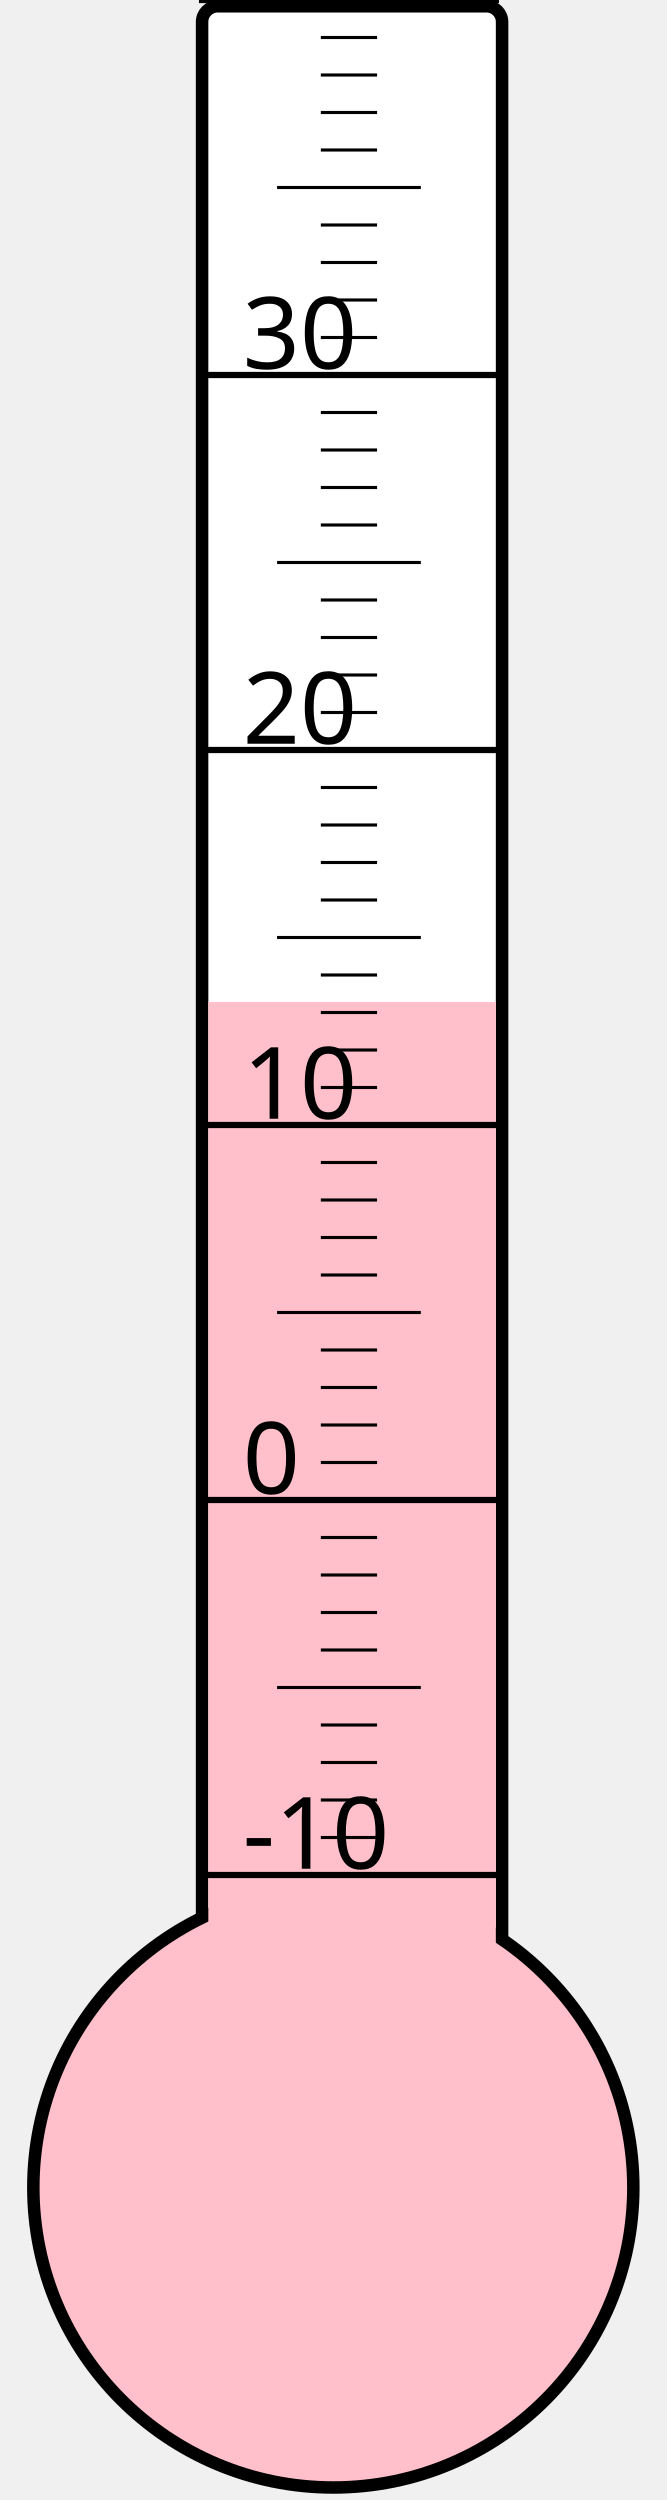
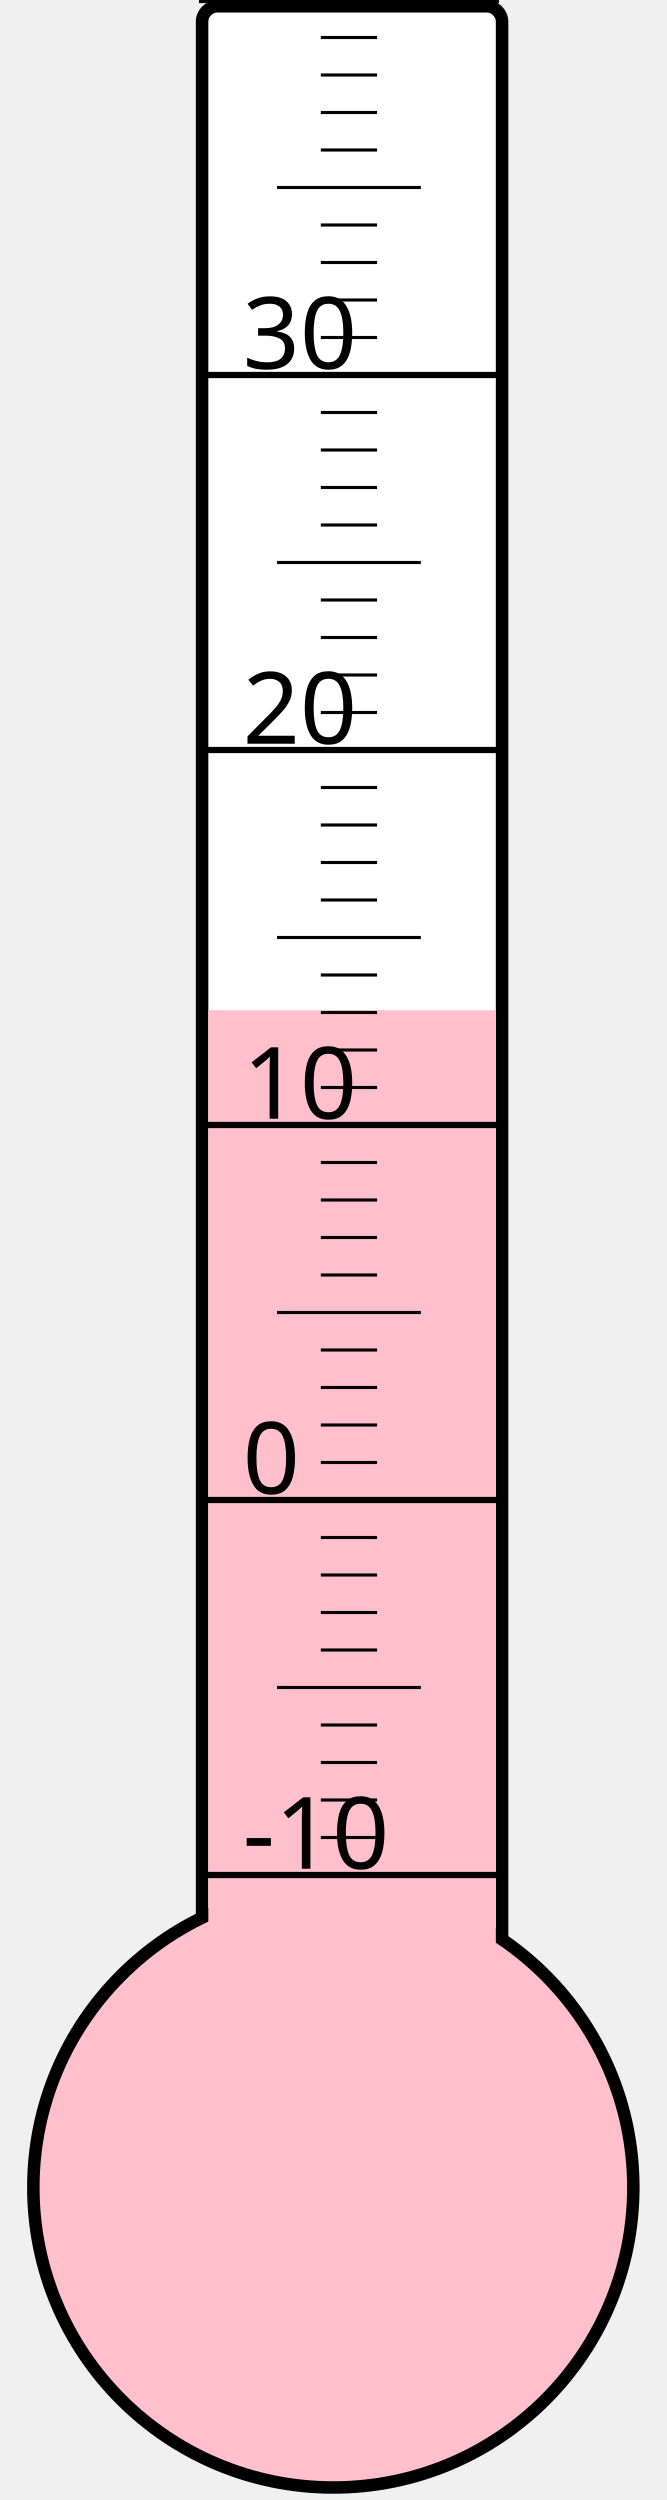
<svg xmlns="http://www.w3.org/2000/svg" width="40px" height="150px" viewBox="0 0 200 800">
  <rect width="200" height="800" x="0" y="0" style="fill: #ffffeb; fill-opacity: 0;" />
  <rect width="96" height="680" x="58" y="2" rx="5" ry="5" style="fill: white; fill-opacity: 1; stroke: black; stroke-width: 4;" />
  <circle cx="100" cy="700" r="96" style="fill: pink; stroke: black; stroke-width: 4;" />
-   <rect width="92" height="379.375" x="60" y="320.625" style="fill: pink; fill-opacity: 1; stroke-width: 0;" />
+   <rect width="92" height="376.75" x="60" y="323.25" style="fill: pink; fill-opacity: 1; stroke-width: 0;" />
  <text x="71" y="598" style="font-family: sans-serif; font-size: 24pt;">-10</text>
  <text x="71" y="478" style="font-family: sans-serif; font-size: 24pt;">0</text>
  <text x="71" y="358" style="font-family: sans-serif; font-size: 24pt;">10</text>
  <text x="71" y="238" style="font-family: sans-serif; font-size: 24pt;">20</text>
  <text x="71" y="118" style="font-family: sans-serif; font-size: 24pt;">30</text>
  <g style="stroke: black;">
    <line x1="57" y1="600" x2="153" y2="600" style="stroke-width: 2;" />
    <line x1="96" y1="588" x2="114" y2="588" style="stroke-width: 1;" />
    <line x1="96" y1="576" x2="114" y2="576" style="stroke-width: 1;" />
    <line x1="96" y1="564" x2="114" y2="564" style="stroke-width: 1;" />
    <line x1="96" y1="552" x2="114" y2="552" style="stroke-width: 1;" />
    <line x1="82" y1="540" x2="128" y2="540" style="stroke-width: 1;" />
    <line x1="96" y1="528" x2="114" y2="528" style="stroke-width: 1;" />
    <line x1="96" y1="516" x2="114" y2="516" style="stroke-width: 1;" />
    <line x1="96" y1="504" x2="114" y2="504" style="stroke-width: 1;" />
    <line x1="96" y1="492" x2="114" y2="492" style="stroke-width: 1;" />
    <line x1="57" y1="480" x2="153" y2="480" style="stroke-width: 2;" />
    <line x1="96" y1="468" x2="114" y2="468" style="stroke-width: 1;" />
    <line x1="96" y1="456" x2="114" y2="456" style="stroke-width: 1;" />
    <line x1="96" y1="444" x2="114" y2="444" style="stroke-width: 1;" />
    <line x1="96" y1="432" x2="114" y2="432" style="stroke-width: 1;" />
    <line x1="82" y1="420" x2="128" y2="420" style="stroke-width: 1;" />
    <line x1="96" y1="408" x2="114" y2="408" style="stroke-width: 1;" />
    <line x1="96" y1="396" x2="114" y2="396" style="stroke-width: 1;" />
    <line x1="96" y1="384" x2="114" y2="384" style="stroke-width: 1;" />
    <line x1="96" y1="372" x2="114" y2="372" style="stroke-width: 1;" />
    <line x1="57" y1="360" x2="153" y2="360" style="stroke-width: 2;" />
    <line x1="96" y1="348" x2="114" y2="348" style="stroke-width: 1;" />
    <line x1="96" y1="336" x2="114" y2="336" style="stroke-width: 1;" />
    <line x1="96" y1="324" x2="114" y2="324" style="stroke-width: 1;" />
    <line x1="96" y1="312" x2="114" y2="312" style="stroke-width: 1;" />
    <line x1="82" y1="300" x2="128" y2="300" style="stroke-width: 1;" />
    <line x1="96" y1="288" x2="114" y2="288" style="stroke-width: 1;" />
    <line x1="96" y1="276" x2="114" y2="276" style="stroke-width: 1;" />
    <line x1="96" y1="264" x2="114" y2="264" style="stroke-width: 1;" />
    <line x1="96" y1="252" x2="114" y2="252" style="stroke-width: 1;" />
    <line x1="57" y1="240" x2="153" y2="240" style="stroke-width: 2;" />
    <line x1="96" y1="228" x2="114" y2="228" style="stroke-width: 1;" />
    <line x1="96" y1="216" x2="114" y2="216" style="stroke-width: 1;" />
    <line x1="96" y1="204" x2="114" y2="204" style="stroke-width: 1;" />
    <line x1="96" y1="192" x2="114" y2="192" style="stroke-width: 1;" />
    <line x1="82" y1="180" x2="128" y2="180" style="stroke-width: 1;" />
    <line x1="96" y1="168" x2="114" y2="168" style="stroke-width: 1;" />
    <line x1="96" y1="156" x2="114" y2="156" style="stroke-width: 1;" />
    <line x1="96" y1="144" x2="114" y2="144" style="stroke-width: 1;" />
    <line x1="96" y1="132" x2="114" y2="132" style="stroke-width: 1;" />
    <line x1="57" y1="120" x2="153" y2="120" style="stroke-width: 2;" />
    <line x1="96" y1="108" x2="114" y2="108" style="stroke-width: 1;" />
    <line x1="96" y1="96" x2="114" y2="96" style="stroke-width: 1;" />
    <line x1="96" y1="84" x2="114" y2="84" style="stroke-width: 1;" />
    <line x1="96" y1="72" x2="114" y2="72" style="stroke-width: 1;" />
    <line x1="82" y1="60" x2="128" y2="60" style="stroke-width: 1;" />
    <line x1="96" y1="48" x2="114" y2="48" style="stroke-width: 1;" />
    <line x1="96" y1="36" x2="114" y2="36" style="stroke-width: 1;" />
    <line x1="96" y1="24" x2="114" y2="24" style="stroke-width: 1;" />
    <line x1="96" y1="12" x2="114" y2="12" style="stroke-width: 1;" />
    <line x1="57" y1="0" x2="153" y2="0" style="stroke-width: 2;" />
  </g>
</svg>
